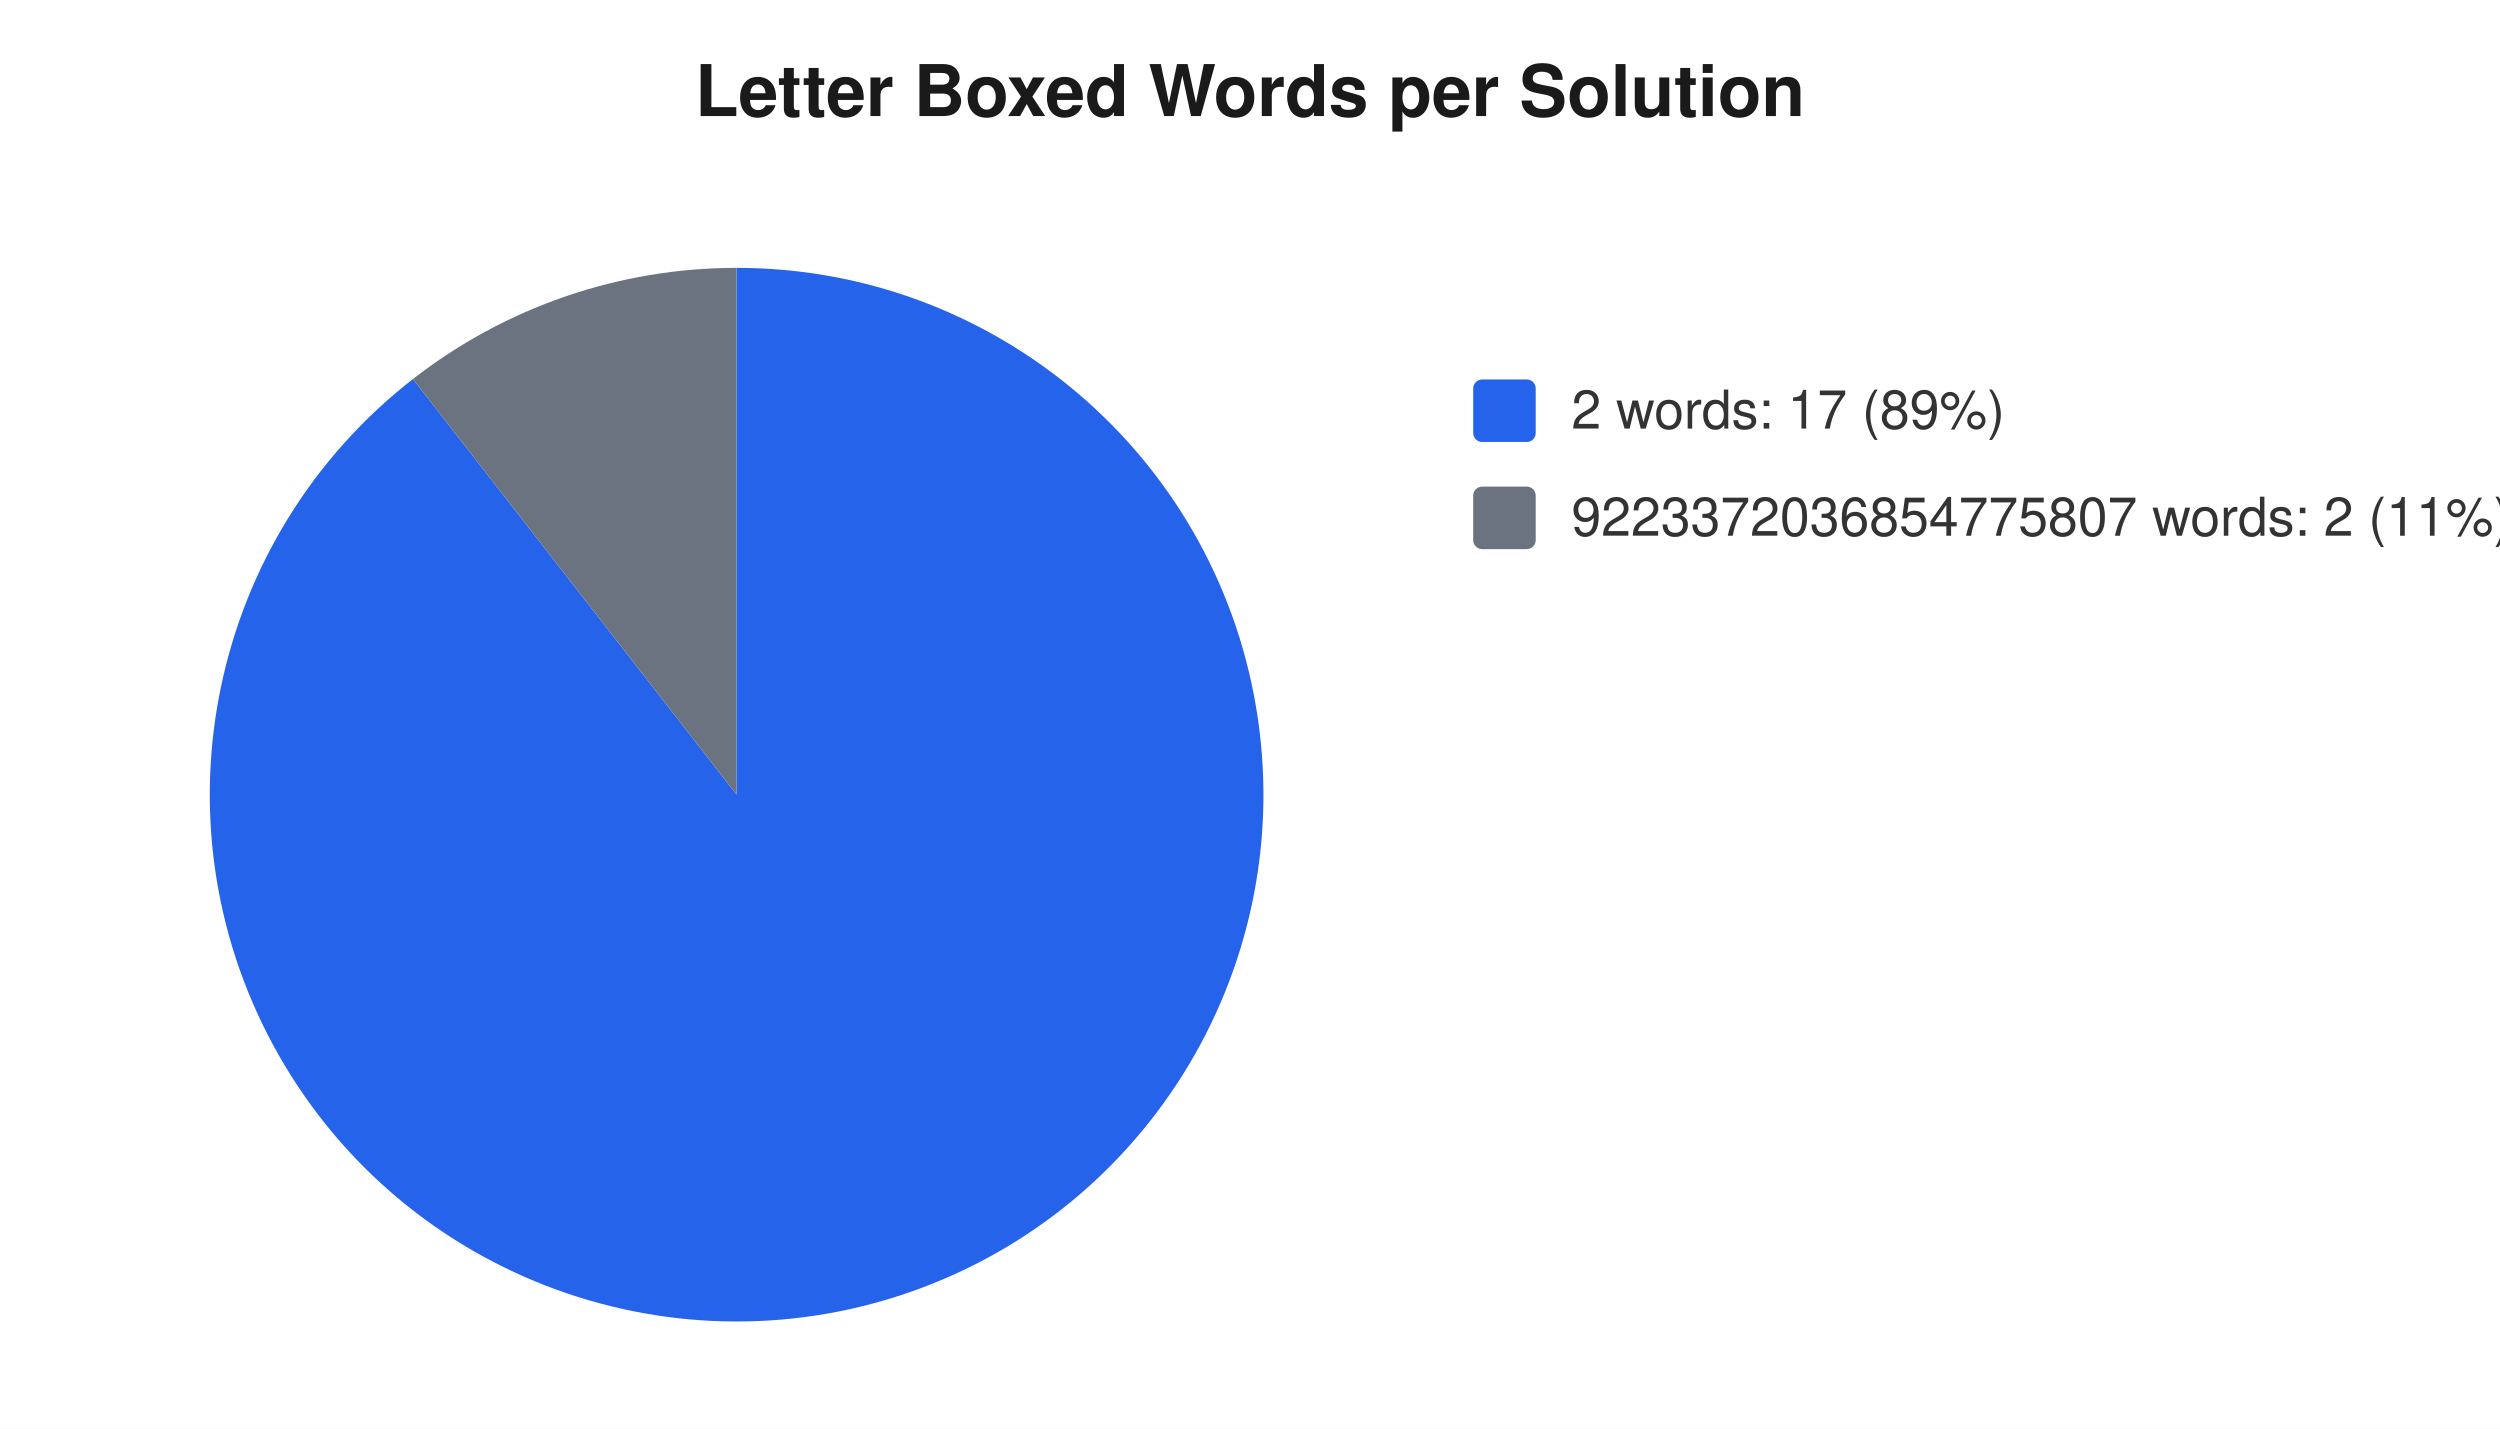
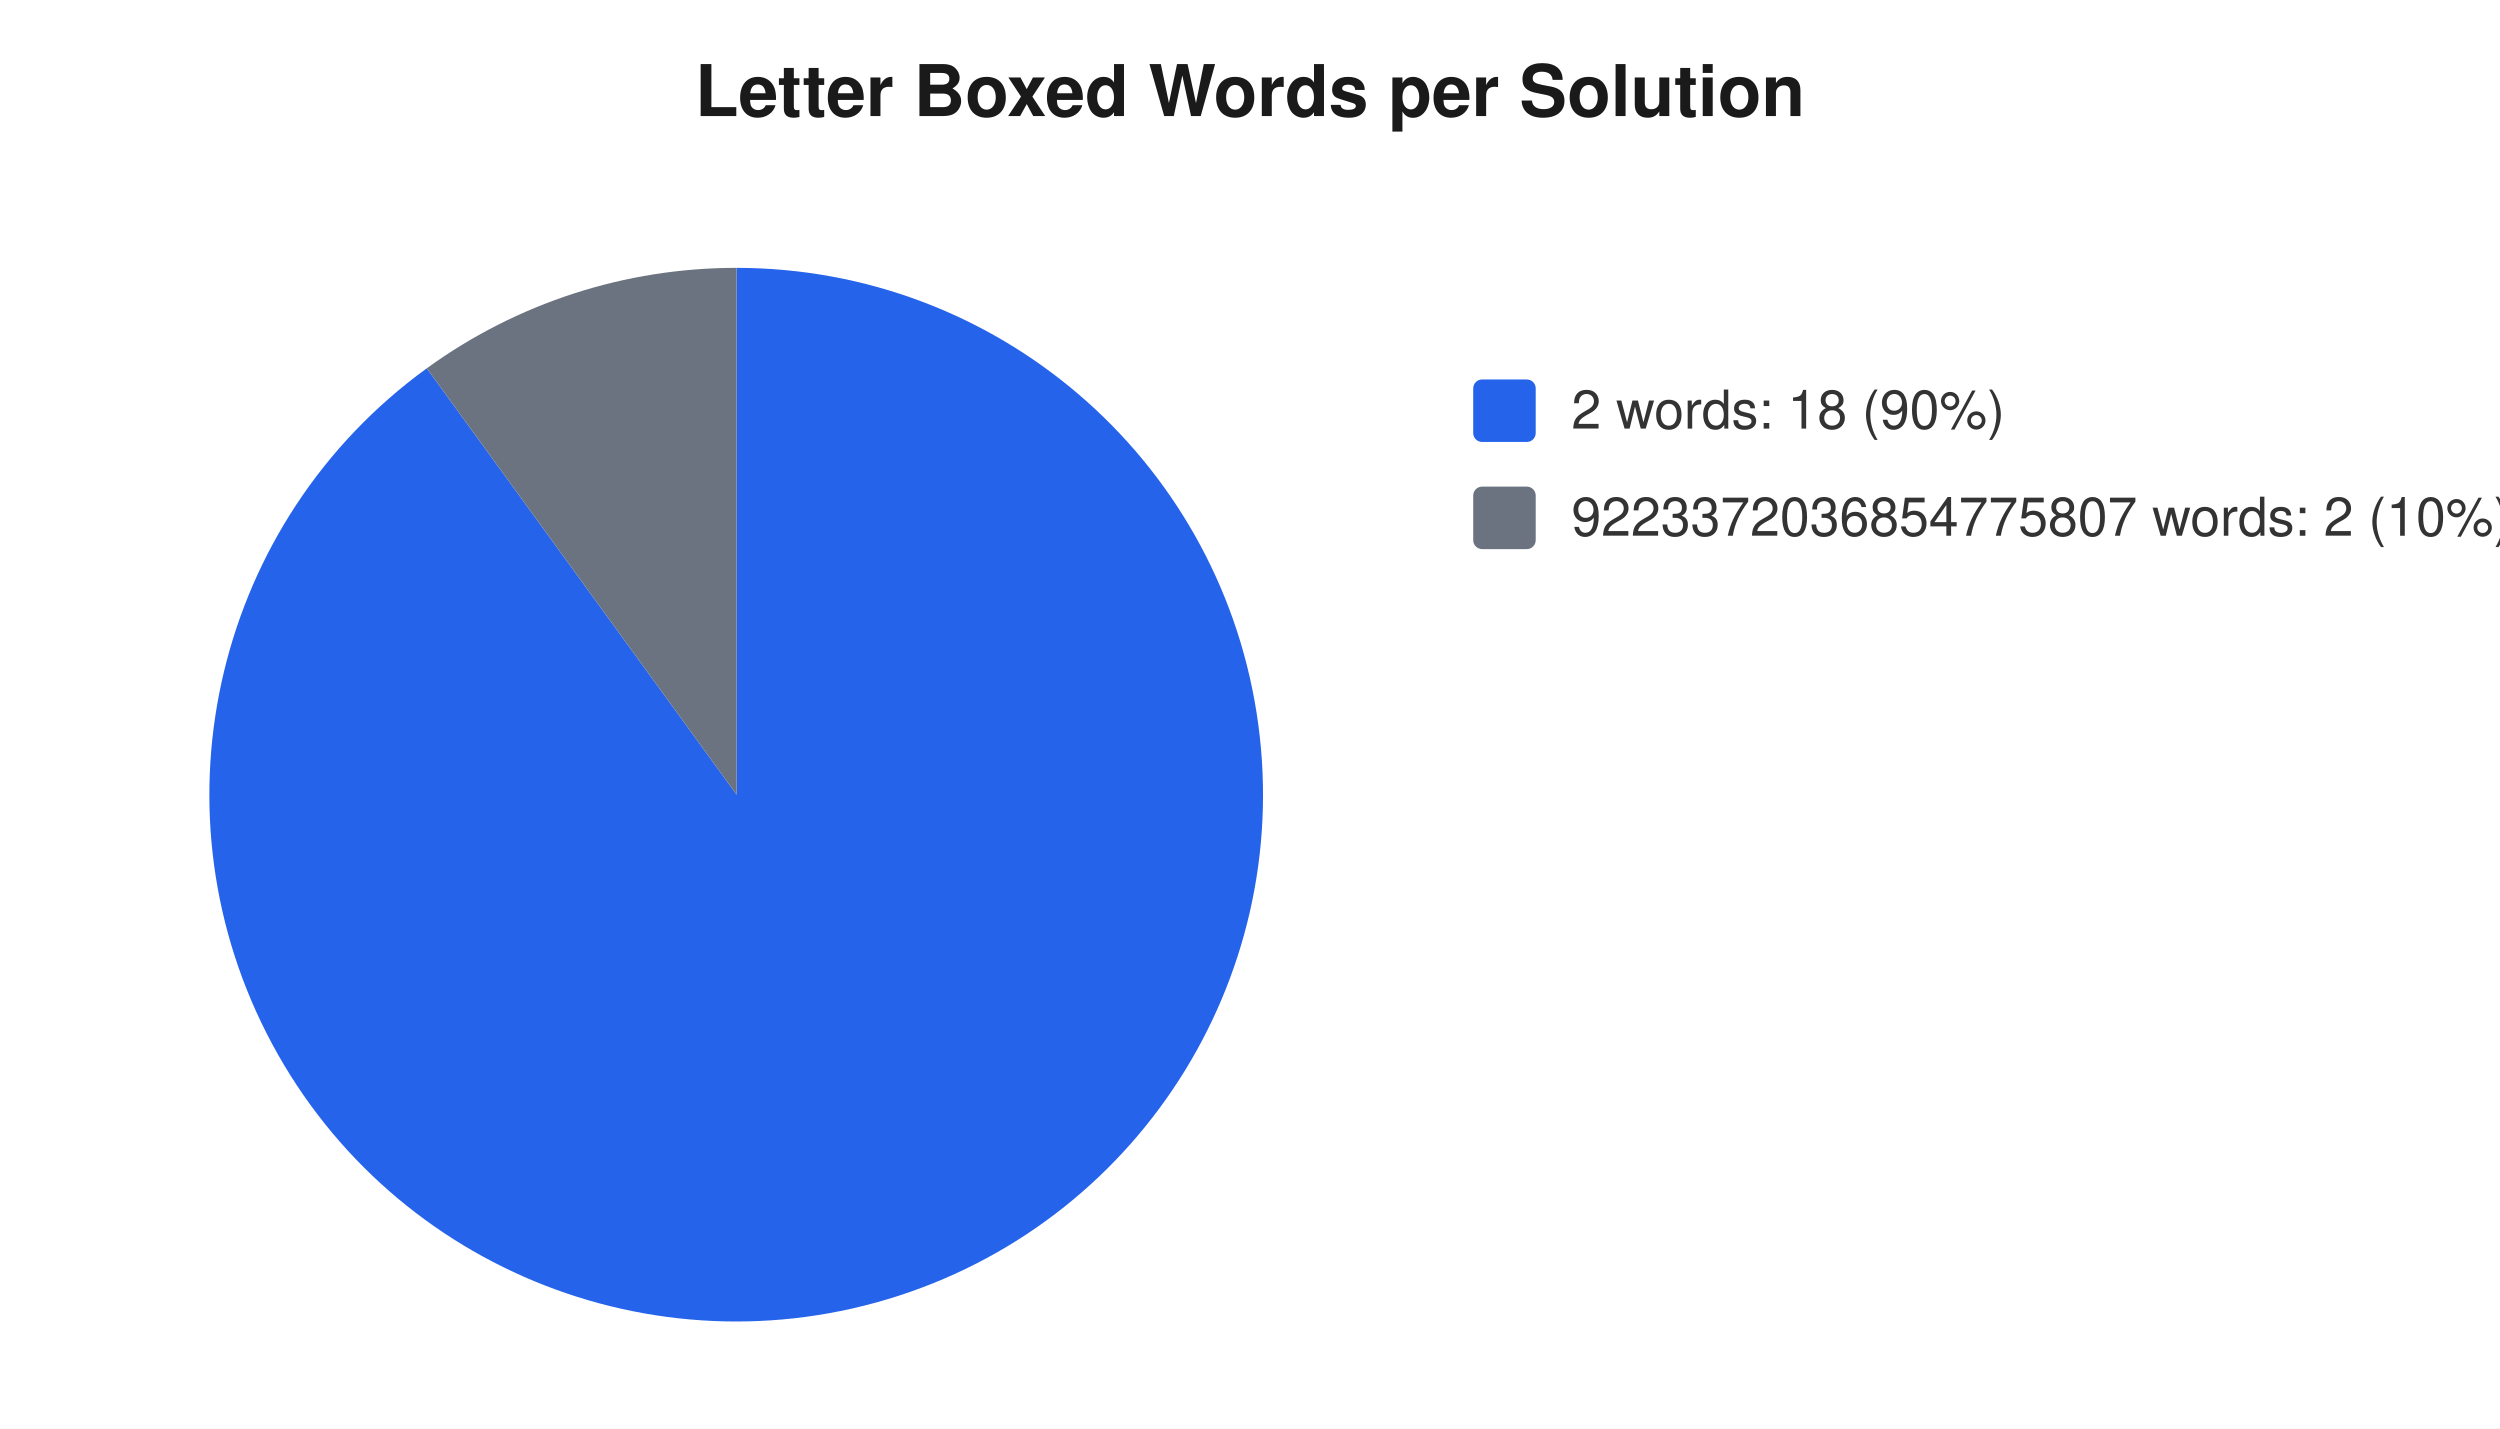
<svg xmlns="http://www.w3.org/2000/svg" width="560" height="320" viewBox="0 0 560 320" font-family="-apple-system,Segoe UI,Helvetica,Arial,sans-serif" font-size="12">
  <rect width="560" height="320" fill="#ffffff" />
  <text x="280" y="26" text-anchor="middle" font-size="16" font-weight="600" fill="#1a1a1a">Letter Boxed Words per Solution</text>
-   <path d="M 165 178 L 165.0 60.0 A 118 118 0 1 1 92.5 84.9 Z" fill="#2563eb" />
-   <path d="M 165 178 L 92.5 84.9 A 118 118 0 0 1 165.0 60.0 Z" fill="#6b7280" />
+   <path d="M 165 178 L 165.0 60.0 A 118 118 0 1 1 95.6 82.5 Z" fill="#2563eb" />
+   <path d="M 165 178 L 95.6 82.5 A 118 118 0 0 1 165.0 60.0 Z" fill="#6b7280" />
  <rect x="330" y="85" width="14" height="14" rx="2" fill="#2563eb" />
-   <text x="352" y="96" fill="#333">2 words: 17 (89%)</text>
+   <text x="352" y="96" fill="#333">2 words: 18 (90%)</text>
  <rect x="330" y="109" width="14" height="14" rx="2" fill="#6b7280" />
-   <text x="352" y="120" fill="#333">9223372036854775807 words: 2 (11%)</text>
+   <text x="352" y="120" fill="#333">9223372036854775807 words: 2 (10%)</text>
</svg>
